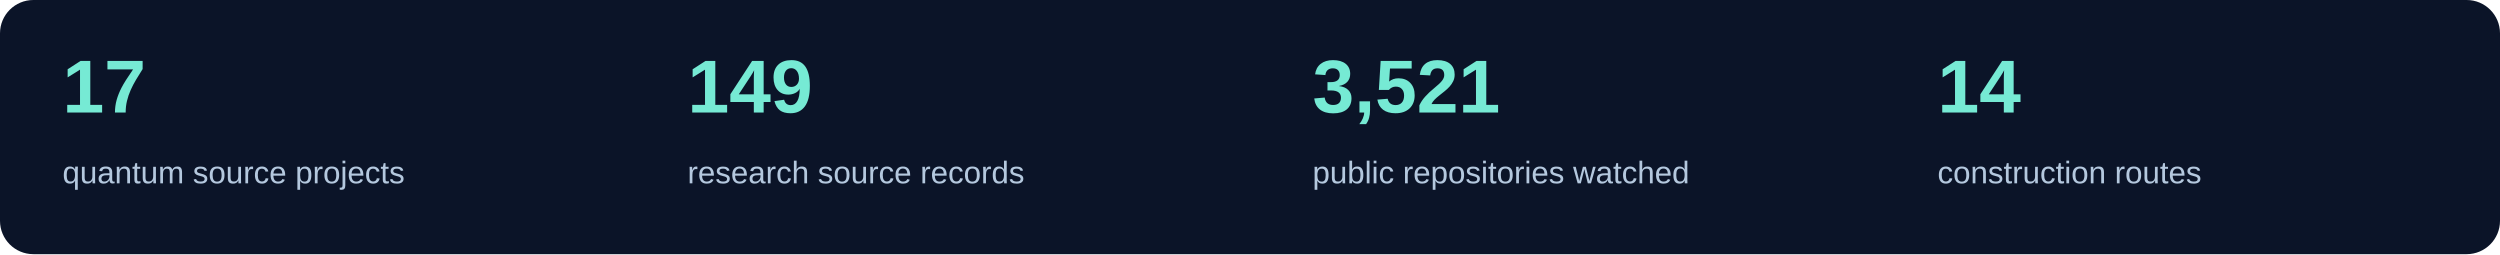
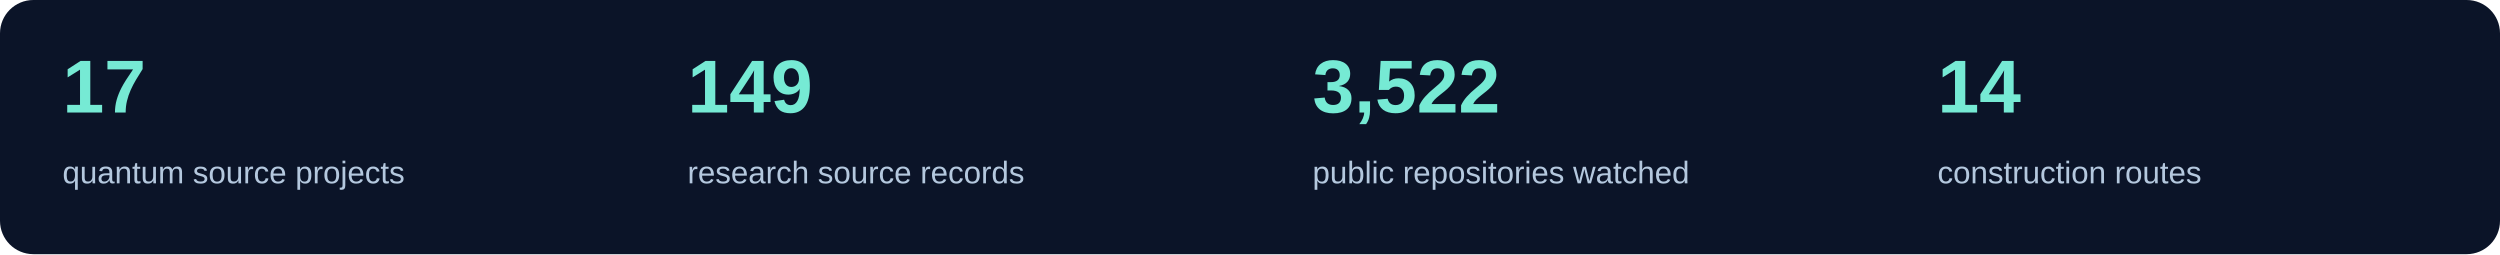
<svg xmlns="http://www.w3.org/2000/svg" width="1200" height="122" viewBox="0 0 1200 122" role="img" aria-label="Current source inventory counts">
  <rect width="1200" height="122" rx="16" fill="#0b1428" />
  <text x="30" y="54" fill="#76ead4" font-family="Segoe UI,Arial,sans-serif" font-size="36" font-weight="600">17</text>
  <text x="30" y="88" fill="#b4c8de" font-family="Segoe UI,Arial,sans-serif" font-size="15">quantum source projects</text>
  <text x="330" y="54" fill="#76ead4" font-family="Segoe UI,Arial,sans-serif" font-size="36" font-weight="600">149</text>
  <text x="330" y="88" fill="#b4c8de" font-family="Segoe UI,Arial,sans-serif" font-size="15">research source records</text>
-   <text x="630" y="54" fill="#76ead4" font-family="Segoe UI,Arial,sans-serif" font-size="36" font-weight="600">3,521</text>
+   <text x="630" y="54" fill="#76ead4" font-family="Segoe UI,Arial,sans-serif" font-size="36" font-weight="600">3,522</text>
  <text x="630" y="88" fill="#b4c8de" font-family="Segoe UI,Arial,sans-serif" font-size="15">public repositories watched</text>
  <text x="930" y="54" fill="#76ead4" font-family="Segoe UI,Arial,sans-serif" font-size="36" font-weight="600">14</text>
  <text x="930" y="88" fill="#b4c8de" font-family="Segoe UI,Arial,sans-serif" font-size="15">construction routes</text>
</svg>
